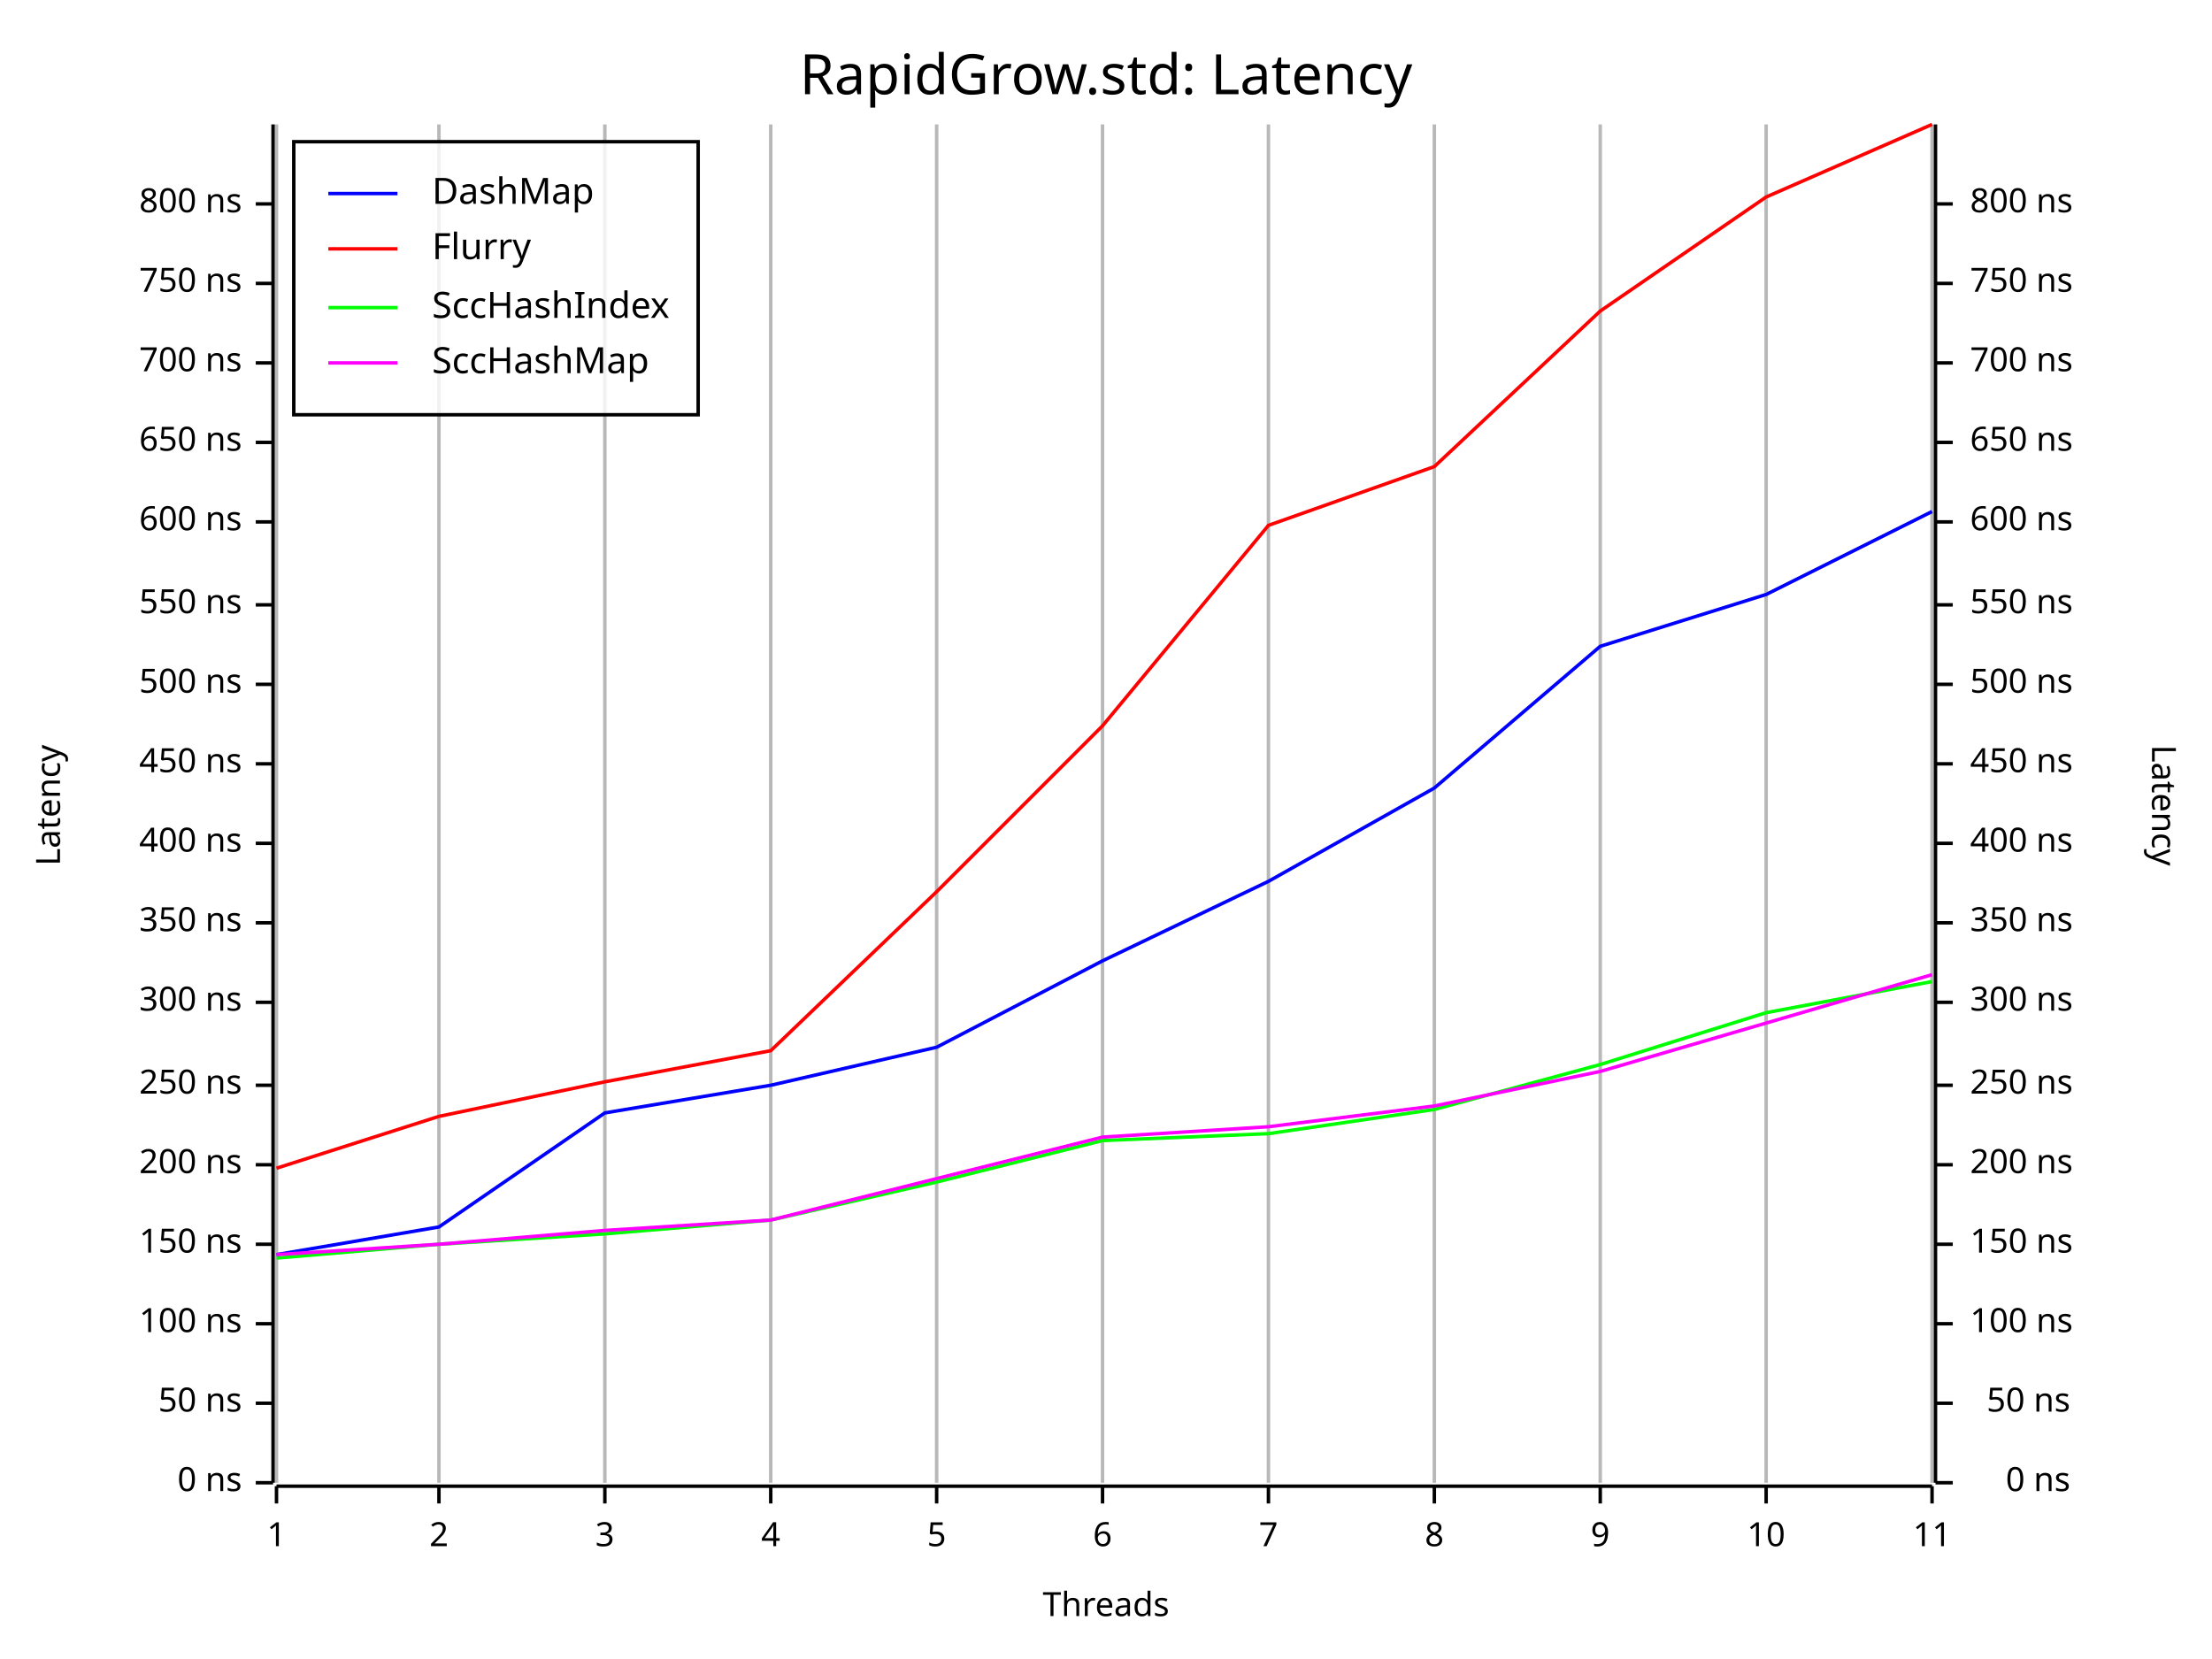
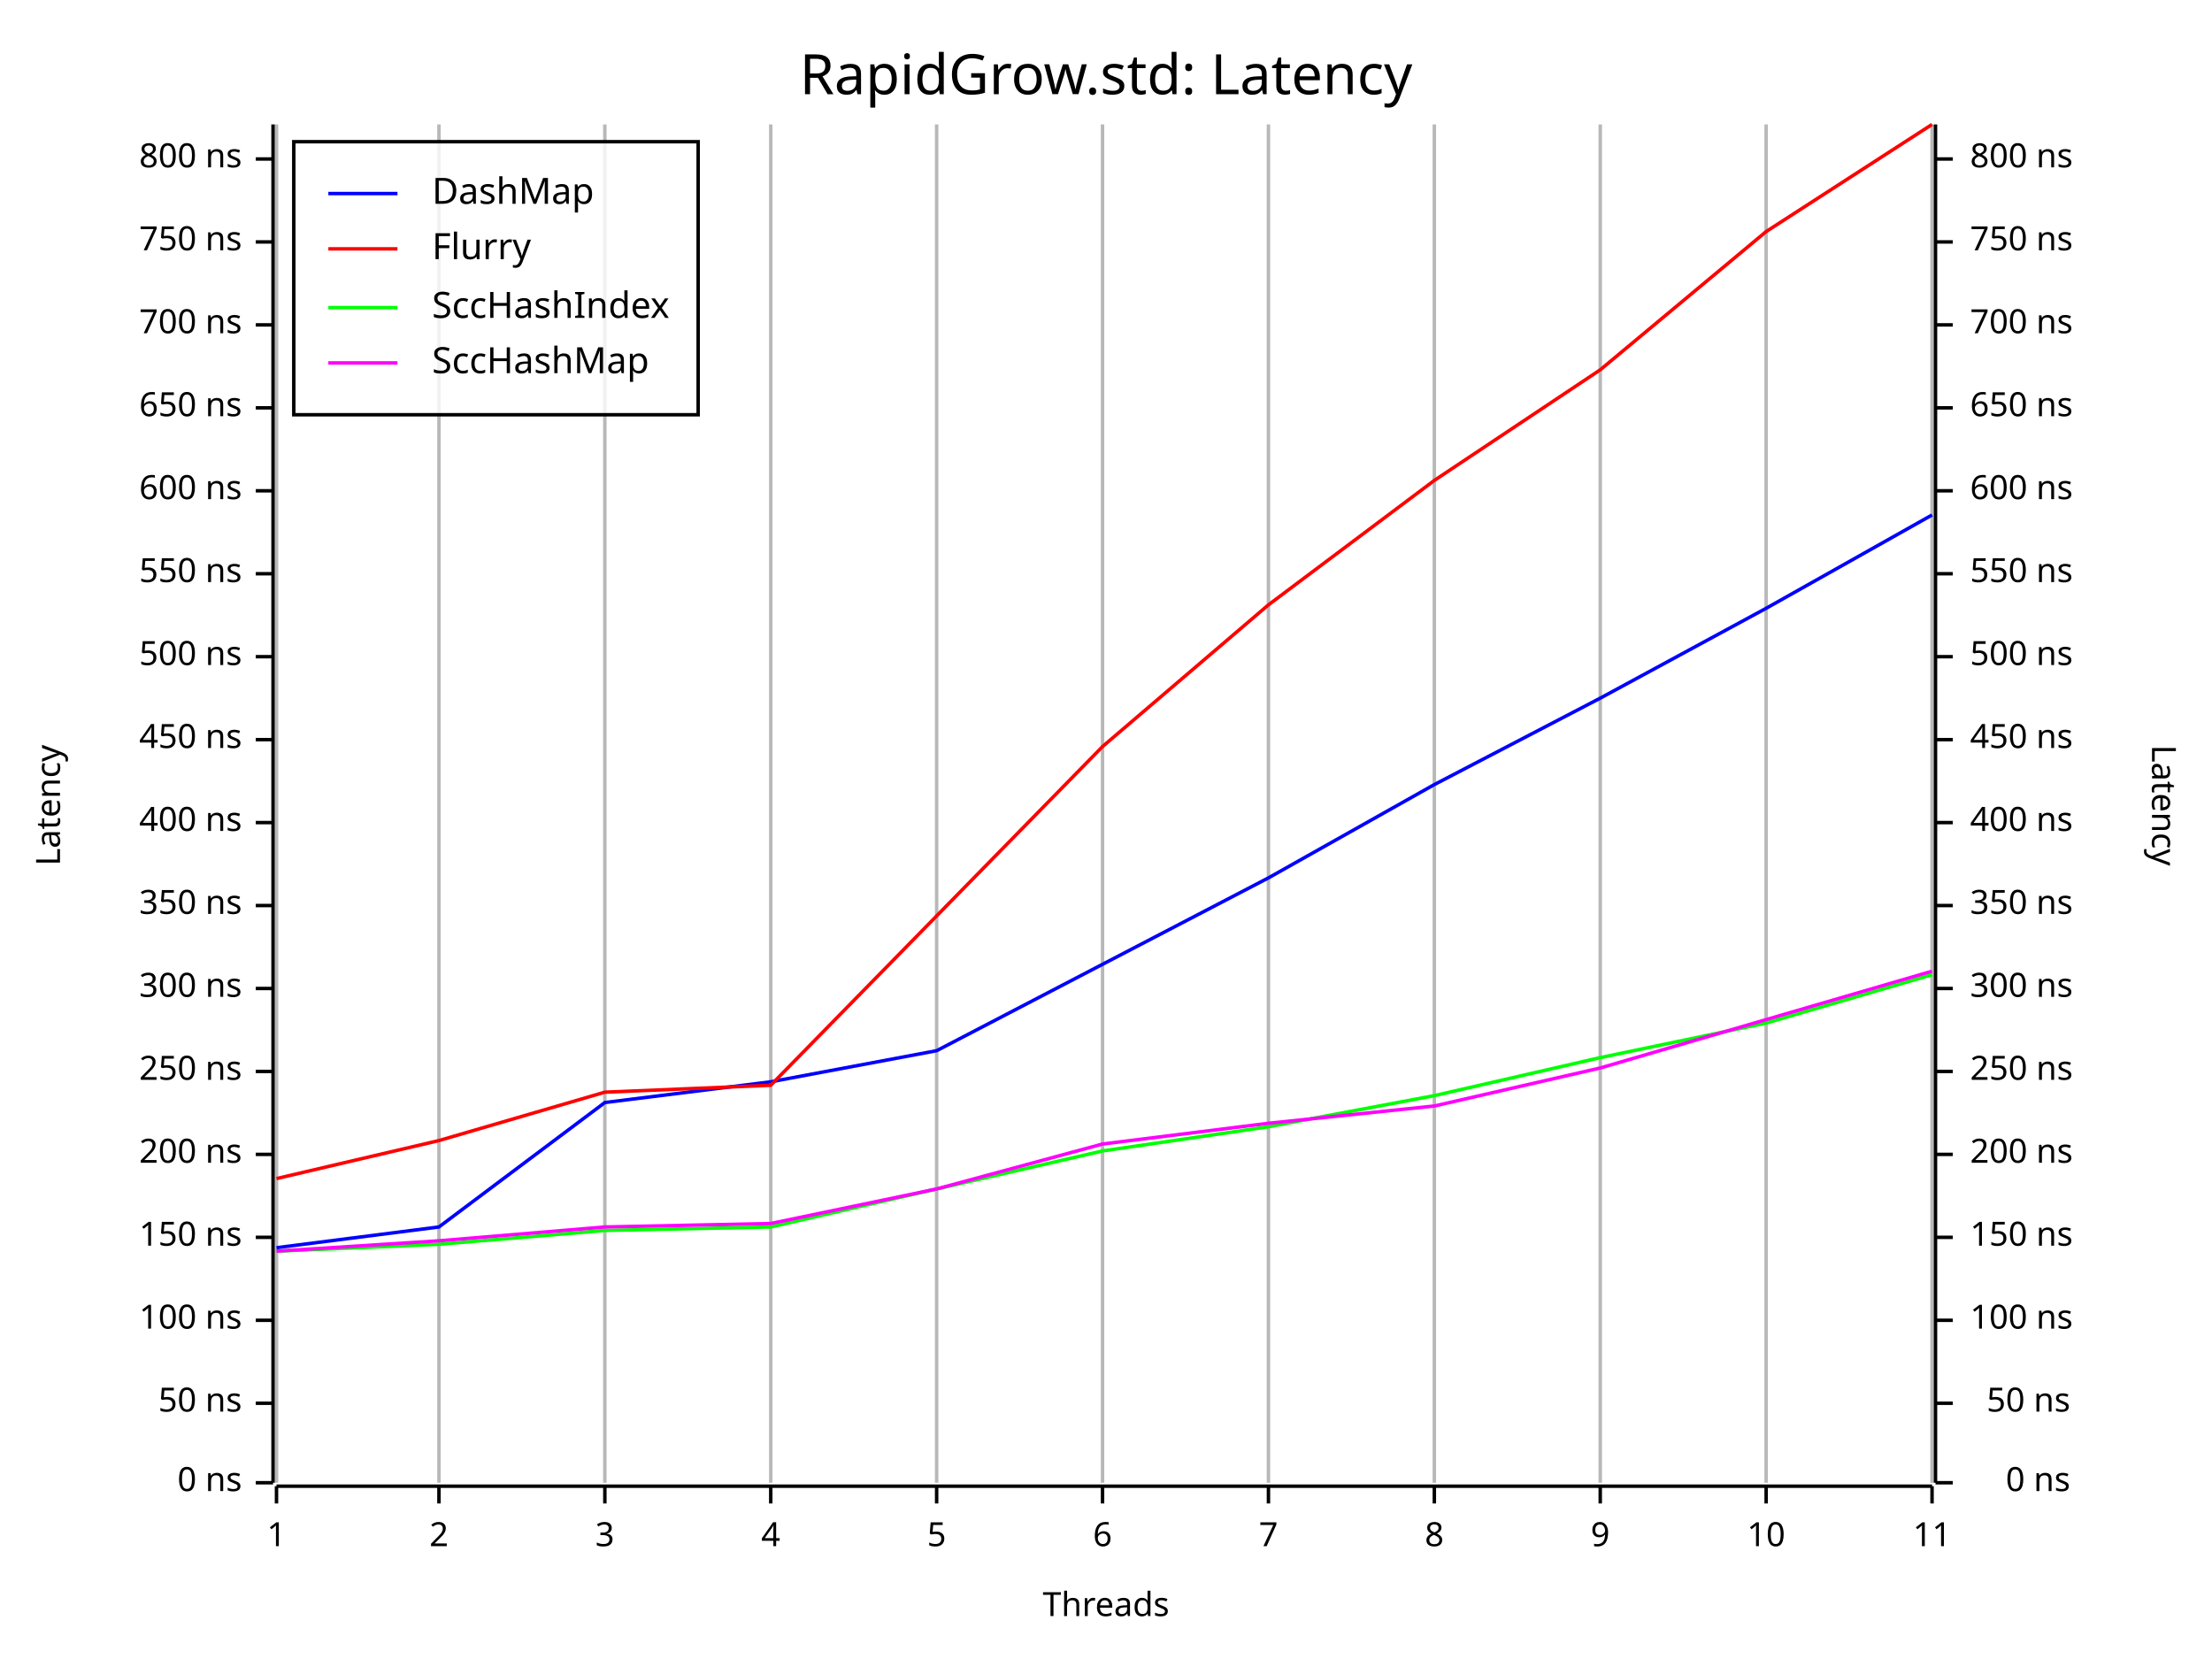
<svg xmlns="http://www.w3.org/2000/svg" width="640" height="480" viewBox="0 0 640 480">
  <rect x="0" y="0" width="640" height="480" opacity="1" fill="#FFFFFF" stroke="none" />
  <text x="320" y="15" dy="0.76em" text-anchor="middle" font-family="Fira Code" font-size="16.129" opacity="1" fill="#000000">
RapidGrow.std: Latency
</text>
  <line opacity="0.1" stroke="#000000" stroke-width="1" x1="80" y1="429" x2="80" y2="36" />
  <line opacity="0.1" stroke="#000000" stroke-width="1" x1="127" y1="429" x2="127" y2="36" />
  <line opacity="0.1" stroke="#000000" stroke-width="1" x1="175" y1="429" x2="175" y2="36" />
  <line opacity="0.1" stroke="#000000" stroke-width="1" x1="223" y1="429" x2="223" y2="36" />
  <line opacity="0.1" stroke="#000000" stroke-width="1" x1="271" y1="429" x2="271" y2="36" />
  <line opacity="0.1" stroke="#000000" stroke-width="1" x1="319" y1="429" x2="319" y2="36" />
  <line opacity="0.1" stroke="#000000" stroke-width="1" x1="367" y1="429" x2="367" y2="36" />
  <line opacity="0.1" stroke="#000000" stroke-width="1" x1="415" y1="429" x2="415" y2="36" />
  <line opacity="0.1" stroke="#000000" stroke-width="1" x1="463" y1="429" x2="463" y2="36" />
  <line opacity="0.1" stroke="#000000" stroke-width="1" x1="511" y1="429" x2="511" y2="36" />
  <line opacity="0.1" stroke="#000000" stroke-width="1" x1="559" y1="429" x2="559" y2="36" />
  <text x="10" y="233" dy="0.76em" text-anchor="middle" font-family="sans-serif" font-size="9.677" opacity="1" fill="#000000" transform="rotate(270, 10, 233)">
Latency
</text>
  <text x="320" y="470" dy="-0.5ex" text-anchor="middle" font-family="sans-serif" font-size="9.677" opacity="1" fill="#000000">
Threads
</text>
  <text x="630" y="233" dy="0.76em" text-anchor="middle" font-family="sans-serif" font-size="9.677" opacity="1" fill="#000000" transform="rotate(90, 630, 233)">
Latency
</text>
  <line opacity="0.2" stroke="#000000" stroke-width="1" x1="80" y1="429" x2="80" y2="36" />
  <line opacity="0.2" stroke="#000000" stroke-width="1" x1="127" y1="429" x2="127" y2="36" />
  <line opacity="0.2" stroke="#000000" stroke-width="1" x1="175" y1="429" x2="175" y2="36" />
  <line opacity="0.2" stroke="#000000" stroke-width="1" x1="223" y1="429" x2="223" y2="36" />
  <line opacity="0.2" stroke="#000000" stroke-width="1" x1="271" y1="429" x2="271" y2="36" />
  <line opacity="0.2" stroke="#000000" stroke-width="1" x1="319" y1="429" x2="319" y2="36" />
  <line opacity="0.2" stroke="#000000" stroke-width="1" x1="367" y1="429" x2="367" y2="36" />
  <line opacity="0.2" stroke="#000000" stroke-width="1" x1="415" y1="429" x2="415" y2="36" />
  <line opacity="0.2" stroke="#000000" stroke-width="1" x1="463" y1="429" x2="463" y2="36" />
  <line opacity="0.2" stroke="#000000" stroke-width="1" x1="511" y1="429" x2="511" y2="36" />
  <line opacity="0.2" stroke="#000000" stroke-width="1" x1="559" y1="429" x2="559" y2="36" />
  <polyline fill="none" opacity="1" stroke="#000000" stroke-width="1" points="79,36 79,429 " />
  <text x="70" y="429" dy="0.5ex" text-anchor="end" font-family="sans-serif" font-size="9.677" opacity="1" fill="#000000">
0 ns
</text>
  <polyline fill="none" opacity="1" stroke="#000000" stroke-width="1" points="74,429 79,429 " />
  <text x="70" y="406" dy="0.5ex" text-anchor="end" font-family="sans-serif" font-size="9.677" opacity="1" fill="#000000">
50 ns
</text>
  <polyline fill="none" opacity="1" stroke="#000000" stroke-width="1" points="74,406 79,406 " />
-   <text x="70" y="383" dy="0.5ex" text-anchor="end" font-family="sans-serif" font-size="9.677" opacity="1" fill="#000000">
+   <text x="70" y="382" dy="0.5ex" text-anchor="end" font-family="sans-serif" font-size="9.677" opacity="1" fill="#000000">
100 ns
</text>
-   <polyline fill="none" opacity="1" stroke="#000000" stroke-width="1" points="74,383 79,383 " />
-   <text x="70" y="360" dy="0.5ex" text-anchor="end" font-family="sans-serif" font-size="9.677" opacity="1" fill="#000000">
+   <polyline fill="none" opacity="1" stroke="#000000" stroke-width="1" points="74,382 79,382 " />
+   <text x="70" y="358" dy="0.5ex" text-anchor="end" font-family="sans-serif" font-size="9.677" opacity="1" fill="#000000">
150 ns
</text>
-   <polyline fill="none" opacity="1" stroke="#000000" stroke-width="1" points="74,360 79,360 " />
-   <text x="70" y="337" dy="0.5ex" text-anchor="end" font-family="sans-serif" font-size="9.677" opacity="1" fill="#000000">
+   <polyline fill="none" opacity="1" stroke="#000000" stroke-width="1" points="74,358 79,358 " />
+   <text x="70" y="334" dy="0.5ex" text-anchor="end" font-family="sans-serif" font-size="9.677" opacity="1" fill="#000000">
200 ns
</text>
-   <polyline fill="none" opacity="1" stroke="#000000" stroke-width="1" points="74,337 79,337 " />
-   <text x="70" y="314" dy="0.5ex" text-anchor="end" font-family="sans-serif" font-size="9.677" opacity="1" fill="#000000">
+   <polyline fill="none" opacity="1" stroke="#000000" stroke-width="1" points="74,334 79,334 " />
+   <text x="70" y="310" dy="0.5ex" text-anchor="end" font-family="sans-serif" font-size="9.677" opacity="1" fill="#000000">
250 ns
</text>
-   <polyline fill="none" opacity="1" stroke="#000000" stroke-width="1" points="74,314 79,314 " />
-   <text x="70" y="290" dy="0.5ex" text-anchor="end" font-family="sans-serif" font-size="9.677" opacity="1" fill="#000000">
+   <polyline fill="none" opacity="1" stroke="#000000" stroke-width="1" points="74,310 79,310 " />
+   <text x="70" y="286" dy="0.5ex" text-anchor="end" font-family="sans-serif" font-size="9.677" opacity="1" fill="#000000">
300 ns
</text>
-   <polyline fill="none" opacity="1" stroke="#000000" stroke-width="1" points="74,290 79,290 " />
-   <text x="70" y="267" dy="0.5ex" text-anchor="end" font-family="sans-serif" font-size="9.677" opacity="1" fill="#000000">
+   <polyline fill="none" opacity="1" stroke="#000000" stroke-width="1" points="74,286 79,286 " />
+   <text x="70" y="262" dy="0.5ex" text-anchor="end" font-family="sans-serif" font-size="9.677" opacity="1" fill="#000000">
350 ns
</text>
-   <polyline fill="none" opacity="1" stroke="#000000" stroke-width="1" points="74,267 79,267 " />
-   <text x="70" y="244" dy="0.5ex" text-anchor="end" font-family="sans-serif" font-size="9.677" opacity="1" fill="#000000">
+   <polyline fill="none" opacity="1" stroke="#000000" stroke-width="1" points="74,262 79,262 " />
+   <text x="70" y="238" dy="0.5ex" text-anchor="end" font-family="sans-serif" font-size="9.677" opacity="1" fill="#000000">
400 ns
</text>
-   <polyline fill="none" opacity="1" stroke="#000000" stroke-width="1" points="74,244 79,244 " />
-   <text x="70" y="221" dy="0.5ex" text-anchor="end" font-family="sans-serif" font-size="9.677" opacity="1" fill="#000000">
+   <polyline fill="none" opacity="1" stroke="#000000" stroke-width="1" points="74,238 79,238 " />
+   <text x="70" y="214" dy="0.5ex" text-anchor="end" font-family="sans-serif" font-size="9.677" opacity="1" fill="#000000">
450 ns
</text>
-   <polyline fill="none" opacity="1" stroke="#000000" stroke-width="1" points="74,221 79,221 " />
-   <text x="70" y="198" dy="0.5ex" text-anchor="end" font-family="sans-serif" font-size="9.677" opacity="1" fill="#000000">
+   <polyline fill="none" opacity="1" stroke="#000000" stroke-width="1" points="74,214 79,214 " />
+   <text x="70" y="190" dy="0.5ex" text-anchor="end" font-family="sans-serif" font-size="9.677" opacity="1" fill="#000000">
500 ns
</text>
-   <polyline fill="none" opacity="1" stroke="#000000" stroke-width="1" points="74,198 79,198 " />
-   <text x="70" y="175" dy="0.5ex" text-anchor="end" font-family="sans-serif" font-size="9.677" opacity="1" fill="#000000">
+   <polyline fill="none" opacity="1" stroke="#000000" stroke-width="1" points="74,190 79,190 " />
+   <text x="70" y="166" dy="0.5ex" text-anchor="end" font-family="sans-serif" font-size="9.677" opacity="1" fill="#000000">
550 ns
</text>
-   <polyline fill="none" opacity="1" stroke="#000000" stroke-width="1" points="74,175 79,175 " />
-   <text x="70" y="151" dy="0.5ex" text-anchor="end" font-family="sans-serif" font-size="9.677" opacity="1" fill="#000000">
+   <polyline fill="none" opacity="1" stroke="#000000" stroke-width="1" points="74,166 79,166 " />
+   <text x="70" y="142" dy="0.5ex" text-anchor="end" font-family="sans-serif" font-size="9.677" opacity="1" fill="#000000">
600 ns
</text>
-   <polyline fill="none" opacity="1" stroke="#000000" stroke-width="1" points="74,151 79,151 " />
-   <text x="70" y="128" dy="0.5ex" text-anchor="end" font-family="sans-serif" font-size="9.677" opacity="1" fill="#000000">
+   <polyline fill="none" opacity="1" stroke="#000000" stroke-width="1" points="74,142 79,142 " />
+   <text x="70" y="118" dy="0.5ex" text-anchor="end" font-family="sans-serif" font-size="9.677" opacity="1" fill="#000000">
650 ns
</text>
-   <polyline fill="none" opacity="1" stroke="#000000" stroke-width="1" points="74,128 79,128 " />
-   <text x="70" y="105" dy="0.5ex" text-anchor="end" font-family="sans-serif" font-size="9.677" opacity="1" fill="#000000">
+   <polyline fill="none" opacity="1" stroke="#000000" stroke-width="1" points="74,118 79,118 " />
+   <text x="70" y="94" dy="0.5ex" text-anchor="end" font-family="sans-serif" font-size="9.677" opacity="1" fill="#000000">
700 ns
</text>
-   <polyline fill="none" opacity="1" stroke="#000000" stroke-width="1" points="74,105 79,105 " />
-   <text x="70" y="82" dy="0.5ex" text-anchor="end" font-family="sans-serif" font-size="9.677" opacity="1" fill="#000000">
+   <polyline fill="none" opacity="1" stroke="#000000" stroke-width="1" points="74,94 79,94 " />
+   <text x="70" y="70" dy="0.5ex" text-anchor="end" font-family="sans-serif" font-size="9.677" opacity="1" fill="#000000">
750 ns
</text>
-   <polyline fill="none" opacity="1" stroke="#000000" stroke-width="1" points="74,82 79,82 " />
-   <text x="70" y="59" dy="0.5ex" text-anchor="end" font-family="sans-serif" font-size="9.677" opacity="1" fill="#000000">
+   <polyline fill="none" opacity="1" stroke="#000000" stroke-width="1" points="74,70 79,70 " />
+   <text x="70" y="46" dy="0.5ex" text-anchor="end" font-family="sans-serif" font-size="9.677" opacity="1" fill="#000000">
800 ns
</text>
-   <polyline fill="none" opacity="1" stroke="#000000" stroke-width="1" points="74,59 79,59 " />
+   <polyline fill="none" opacity="1" stroke="#000000" stroke-width="1" points="74,46 79,46 " />
  <polyline fill="none" opacity="1" stroke="#000000" stroke-width="1" points="80,430 559,430 " />
  <text x="80" y="440" dy="0.76em" text-anchor="middle" font-family="sans-serif" font-size="9.677" opacity="1" fill="#000000">
1
</text>
  <polyline fill="none" opacity="1" stroke="#000000" stroke-width="1" points="80,430 80,435 " />
  <text x="127" y="440" dy="0.76em" text-anchor="middle" font-family="sans-serif" font-size="9.677" opacity="1" fill="#000000">
2
</text>
  <polyline fill="none" opacity="1" stroke="#000000" stroke-width="1" points="127,430 127,435 " />
  <text x="175" y="440" dy="0.76em" text-anchor="middle" font-family="sans-serif" font-size="9.677" opacity="1" fill="#000000">
3
</text>
  <polyline fill="none" opacity="1" stroke="#000000" stroke-width="1" points="175,430 175,435 " />
  <text x="223" y="440" dy="0.76em" text-anchor="middle" font-family="sans-serif" font-size="9.677" opacity="1" fill="#000000">
4
</text>
  <polyline fill="none" opacity="1" stroke="#000000" stroke-width="1" points="223,430 223,435 " />
  <text x="271" y="440" dy="0.76em" text-anchor="middle" font-family="sans-serif" font-size="9.677" opacity="1" fill="#000000">
5
</text>
  <polyline fill="none" opacity="1" stroke="#000000" stroke-width="1" points="271,430 271,435 " />
  <text x="319" y="440" dy="0.76em" text-anchor="middle" font-family="sans-serif" font-size="9.677" opacity="1" fill="#000000">
6
</text>
  <polyline fill="none" opacity="1" stroke="#000000" stroke-width="1" points="319,430 319,435 " />
  <text x="367" y="440" dy="0.76em" text-anchor="middle" font-family="sans-serif" font-size="9.677" opacity="1" fill="#000000">
7
</text>
  <polyline fill="none" opacity="1" stroke="#000000" stroke-width="1" points="367,430 367,435 " />
  <text x="415" y="440" dy="0.76em" text-anchor="middle" font-family="sans-serif" font-size="9.677" opacity="1" fill="#000000">
8
</text>
  <polyline fill="none" opacity="1" stroke="#000000" stroke-width="1" points="415,430 415,435 " />
  <text x="463" y="440" dy="0.76em" text-anchor="middle" font-family="sans-serif" font-size="9.677" opacity="1" fill="#000000">
9
</text>
  <polyline fill="none" opacity="1" stroke="#000000" stroke-width="1" points="463,430 463,435 " />
  <text x="511" y="440" dy="0.76em" text-anchor="middle" font-family="sans-serif" font-size="9.677" opacity="1" fill="#000000">
10
</text>
  <polyline fill="none" opacity="1" stroke="#000000" stroke-width="1" points="511,430 511,435 " />
  <text x="559" y="440" dy="0.76em" text-anchor="middle" font-family="sans-serif" font-size="9.677" opacity="1" fill="#000000">
11
</text>
  <polyline fill="none" opacity="1" stroke="#000000" stroke-width="1" points="559,430 559,435 " />
  <polyline fill="none" opacity="1" stroke="#000000" stroke-width="1" points="560,36 560,429 " />
  <text x="599" y="429" dy="0.5ex" text-anchor="end" font-family="sans-serif" font-size="9.677" opacity="1" fill="#000000">
0 ns
</text>
  <polyline fill="none" opacity="1" stroke="#000000" stroke-width="1" points="560,429 565,429 " />
  <text x="599" y="406" dy="0.5ex" text-anchor="end" font-family="sans-serif" font-size="9.677" opacity="1" fill="#000000">
50 ns
</text>
  <polyline fill="none" opacity="1" stroke="#000000" stroke-width="1" points="560,406 565,406 " />
-   <text x="570" y="383" dy="0.5ex" text-anchor="start" font-family="sans-serif" font-size="9.677" opacity="1" fill="#000000">
+   <text x="570" y="382" dy="0.5ex" text-anchor="start" font-family="sans-serif" font-size="9.677" opacity="1" fill="#000000">
100 ns
</text>
-   <polyline fill="none" opacity="1" stroke="#000000" stroke-width="1" points="560,383 565,383 " />
-   <text x="570" y="360" dy="0.5ex" text-anchor="start" font-family="sans-serif" font-size="9.677" opacity="1" fill="#000000">
+   <polyline fill="none" opacity="1" stroke="#000000" stroke-width="1" points="560,382 565,382 " />
+   <text x="570" y="358" dy="0.5ex" text-anchor="start" font-family="sans-serif" font-size="9.677" opacity="1" fill="#000000">
150 ns
</text>
-   <polyline fill="none" opacity="1" stroke="#000000" stroke-width="1" points="560,360 565,360 " />
-   <text x="570" y="337" dy="0.5ex" text-anchor="start" font-family="sans-serif" font-size="9.677" opacity="1" fill="#000000">
+   <polyline fill="none" opacity="1" stroke="#000000" stroke-width="1" points="560,358 565,358 " />
+   <text x="570" y="334" dy="0.5ex" text-anchor="start" font-family="sans-serif" font-size="9.677" opacity="1" fill="#000000">
200 ns
</text>
-   <polyline fill="none" opacity="1" stroke="#000000" stroke-width="1" points="560,337 565,337 " />
-   <text x="570" y="314" dy="0.5ex" text-anchor="start" font-family="sans-serif" font-size="9.677" opacity="1" fill="#000000">
+   <polyline fill="none" opacity="1" stroke="#000000" stroke-width="1" points="560,334 565,334 " />
+   <text x="570" y="310" dy="0.5ex" text-anchor="start" font-family="sans-serif" font-size="9.677" opacity="1" fill="#000000">
250 ns
</text>
-   <polyline fill="none" opacity="1" stroke="#000000" stroke-width="1" points="560,314 565,314 " />
-   <text x="570" y="290" dy="0.5ex" text-anchor="start" font-family="sans-serif" font-size="9.677" opacity="1" fill="#000000">
+   <polyline fill="none" opacity="1" stroke="#000000" stroke-width="1" points="560,310 565,310 " />
+   <text x="570" y="286" dy="0.5ex" text-anchor="start" font-family="sans-serif" font-size="9.677" opacity="1" fill="#000000">
300 ns
</text>
-   <polyline fill="none" opacity="1" stroke="#000000" stroke-width="1" points="560,290 565,290 " />
-   <text x="570" y="267" dy="0.5ex" text-anchor="start" font-family="sans-serif" font-size="9.677" opacity="1" fill="#000000">
+   <polyline fill="none" opacity="1" stroke="#000000" stroke-width="1" points="560,286 565,286 " />
+   <text x="570" y="262" dy="0.5ex" text-anchor="start" font-family="sans-serif" font-size="9.677" opacity="1" fill="#000000">
350 ns
</text>
-   <polyline fill="none" opacity="1" stroke="#000000" stroke-width="1" points="560,267 565,267 " />
-   <text x="570" y="244" dy="0.5ex" text-anchor="start" font-family="sans-serif" font-size="9.677" opacity="1" fill="#000000">
+   <polyline fill="none" opacity="1" stroke="#000000" stroke-width="1" points="560,262 565,262 " />
+   <text x="570" y="238" dy="0.5ex" text-anchor="start" font-family="sans-serif" font-size="9.677" opacity="1" fill="#000000">
400 ns
</text>
-   <polyline fill="none" opacity="1" stroke="#000000" stroke-width="1" points="560,244 565,244 " />
-   <text x="570" y="221" dy="0.5ex" text-anchor="start" font-family="sans-serif" font-size="9.677" opacity="1" fill="#000000">
+   <polyline fill="none" opacity="1" stroke="#000000" stroke-width="1" points="560,238 565,238 " />
+   <text x="570" y="214" dy="0.5ex" text-anchor="start" font-family="sans-serif" font-size="9.677" opacity="1" fill="#000000">
450 ns
</text>
-   <polyline fill="none" opacity="1" stroke="#000000" stroke-width="1" points="560,221 565,221 " />
-   <text x="570" y="198" dy="0.5ex" text-anchor="start" font-family="sans-serif" font-size="9.677" opacity="1" fill="#000000">
+   <polyline fill="none" opacity="1" stroke="#000000" stroke-width="1" points="560,214 565,214 " />
+   <text x="570" y="190" dy="0.5ex" text-anchor="start" font-family="sans-serif" font-size="9.677" opacity="1" fill="#000000">
500 ns
</text>
-   <polyline fill="none" opacity="1" stroke="#000000" stroke-width="1" points="560,198 565,198 " />
-   <text x="570" y="175" dy="0.5ex" text-anchor="start" font-family="sans-serif" font-size="9.677" opacity="1" fill="#000000">
+   <polyline fill="none" opacity="1" stroke="#000000" stroke-width="1" points="560,190 565,190 " />
+   <text x="570" y="166" dy="0.5ex" text-anchor="start" font-family="sans-serif" font-size="9.677" opacity="1" fill="#000000">
550 ns
</text>
-   <polyline fill="none" opacity="1" stroke="#000000" stroke-width="1" points="560,175 565,175 " />
-   <text x="570" y="151" dy="0.5ex" text-anchor="start" font-family="sans-serif" font-size="9.677" opacity="1" fill="#000000">
+   <polyline fill="none" opacity="1" stroke="#000000" stroke-width="1" points="560,166 565,166 " />
+   <text x="570" y="142" dy="0.5ex" text-anchor="start" font-family="sans-serif" font-size="9.677" opacity="1" fill="#000000">
600 ns
</text>
-   <polyline fill="none" opacity="1" stroke="#000000" stroke-width="1" points="560,151 565,151 " />
-   <text x="570" y="128" dy="0.5ex" text-anchor="start" font-family="sans-serif" font-size="9.677" opacity="1" fill="#000000">
+   <polyline fill="none" opacity="1" stroke="#000000" stroke-width="1" points="560,142 565,142 " />
+   <text x="570" y="118" dy="0.5ex" text-anchor="start" font-family="sans-serif" font-size="9.677" opacity="1" fill="#000000">
650 ns
</text>
-   <polyline fill="none" opacity="1" stroke="#000000" stroke-width="1" points="560,128 565,128 " />
-   <text x="570" y="105" dy="0.5ex" text-anchor="start" font-family="sans-serif" font-size="9.677" opacity="1" fill="#000000">
+   <polyline fill="none" opacity="1" stroke="#000000" stroke-width="1" points="560,118 565,118 " />
+   <text x="570" y="94" dy="0.5ex" text-anchor="start" font-family="sans-serif" font-size="9.677" opacity="1" fill="#000000">
700 ns
</text>
-   <polyline fill="none" opacity="1" stroke="#000000" stroke-width="1" points="560,105 565,105 " />
-   <text x="570" y="82" dy="0.5ex" text-anchor="start" font-family="sans-serif" font-size="9.677" opacity="1" fill="#000000">
+   <polyline fill="none" opacity="1" stroke="#000000" stroke-width="1" points="560,94 565,94 " />
+   <text x="570" y="70" dy="0.5ex" text-anchor="start" font-family="sans-serif" font-size="9.677" opacity="1" fill="#000000">
750 ns
</text>
-   <polyline fill="none" opacity="1" stroke="#000000" stroke-width="1" points="560,82 565,82 " />
-   <text x="570" y="59" dy="0.5ex" text-anchor="start" font-family="sans-serif" font-size="9.677" opacity="1" fill="#000000">
+   <polyline fill="none" opacity="1" stroke="#000000" stroke-width="1" points="560,70 565,70 " />
+   <text x="570" y="46" dy="0.5ex" text-anchor="start" font-family="sans-serif" font-size="9.677" opacity="1" fill="#000000">
800 ns
</text>
-   <polyline fill="none" opacity="1" stroke="#000000" stroke-width="1" points="560,59 565,59 " />
-   <polyline fill="none" opacity="1" stroke="#0000FF" stroke-width="1" points="80,363 127,355 175,322 223,314 271,303 319,278 367,255 415,228 463,187 511,172 559,148 " />
-   <polyline fill="none" opacity="1" stroke="#FF0000" stroke-width="1" points="80,338 127,323 175,313 223,304 271,258 319,210 367,152 415,135 463,90 511,57 559,36 " />
-   <polyline fill="none" opacity="1" stroke="#00FF00" stroke-width="1" points="80,364 127,360 175,357 223,353 271,342 319,330 367,328 415,321 463,308 511,293 559,284 " />
-   <polyline fill="none" opacity="1" stroke="#FF00FF" stroke-width="1" points="80,363 127,360 175,356 223,353 271,341 319,329 367,326 415,320 463,310 511,296 559,282 " />
+   <polyline fill="none" opacity="1" stroke="#000000" stroke-width="1" points="560,46 565,46 " />
+   <polyline fill="none" opacity="1" stroke="#0000FF" stroke-width="1" points="80,361 127,355 175,319 223,313 271,304 319,279 367,254 415,227 463,202 511,176 559,149 " />
+   <polyline fill="none" opacity="1" stroke="#FF0000" stroke-width="1" points="80,341 127,330 175,316 223,314 271,265 319,216 367,175 415,139 463,107 511,67 559,36 " />
+   <polyline fill="none" opacity="1" stroke="#00FF00" stroke-width="1" points="80,362 127,360 175,356 223,355 271,344 319,333 367,326 415,317 463,306 511,296 559,282 " />
+   <polyline fill="none" opacity="1" stroke="#FF00FF" stroke-width="1" points="80,362 127,359 175,355 223,354 271,344 319,331 367,325 415,320 463,309 511,295 559,281 " />
  <rect x="85" y="41" width="117" height="79" opacity="0.8" fill="#FFFFFF" stroke="none" />
  <rect x="85" y="41" width="117" height="79" opacity="1" fill="none" stroke="#000000" />
  <text x="125" y="51" dy="0.76em" text-anchor="start" font-family="Fira Code" font-size="10.484" opacity="1" fill="#000000">
DashMap
</text>
  <text x="125" y="67" dy="0.76em" text-anchor="start" font-family="Fira Code" font-size="10.484" opacity="1" fill="#000000">
Flurry
</text>
  <text x="125" y="84" dy="0.76em" text-anchor="start" font-family="Fira Code" font-size="10.484" opacity="1" fill="#000000">
SccHashIndex
</text>
  <text x="125" y="100" dy="0.76em" text-anchor="start" font-family="Fira Code" font-size="10.484" opacity="1" fill="#000000">
SccHashMap
</text>
  <polyline fill="none" opacity="1" stroke="#0000FF" stroke-width="1" points="95,56 115,56 " />
  <polyline fill="none" opacity="1" stroke="#FF0000" stroke-width="1" points="95,72 115,72 " />
  <polyline fill="none" opacity="1" stroke="#00FF00" stroke-width="1" points="95,89 115,89 " />
  <polyline fill="none" opacity="1" stroke="#FF00FF" stroke-width="1" points="95,105 115,105 " />
</svg>
